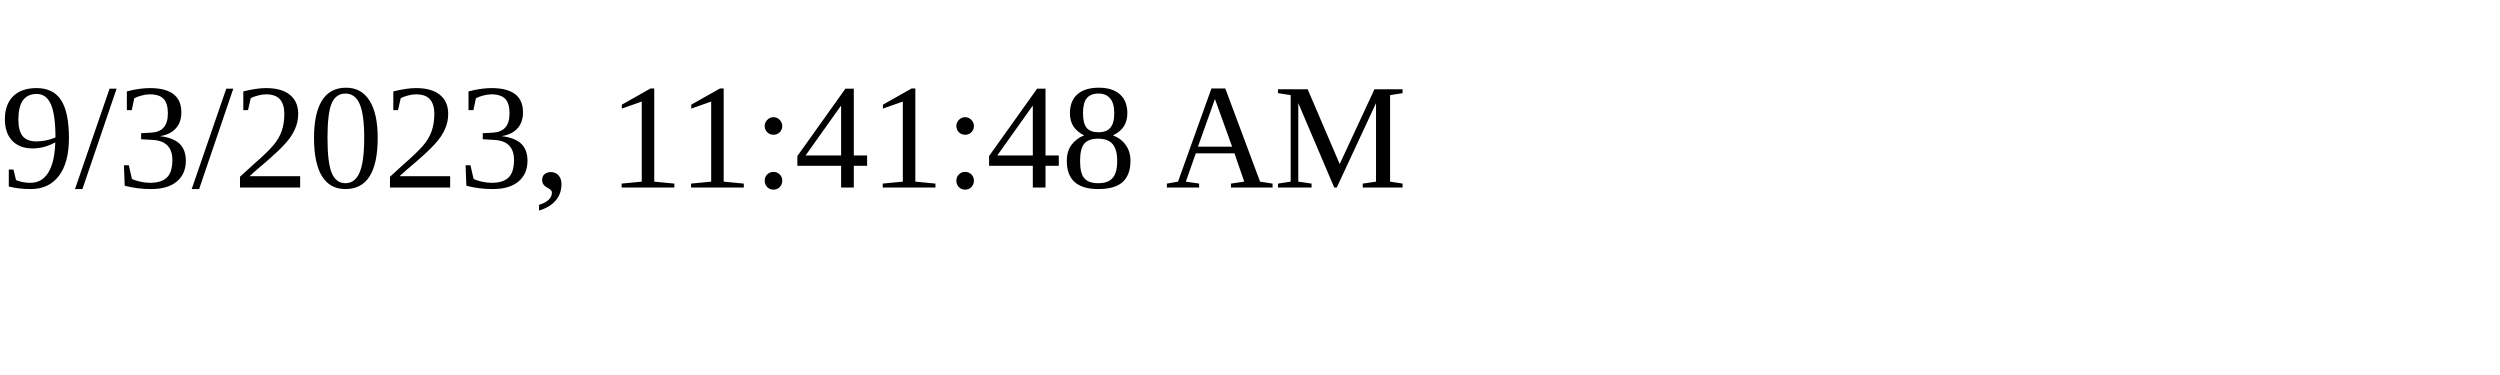
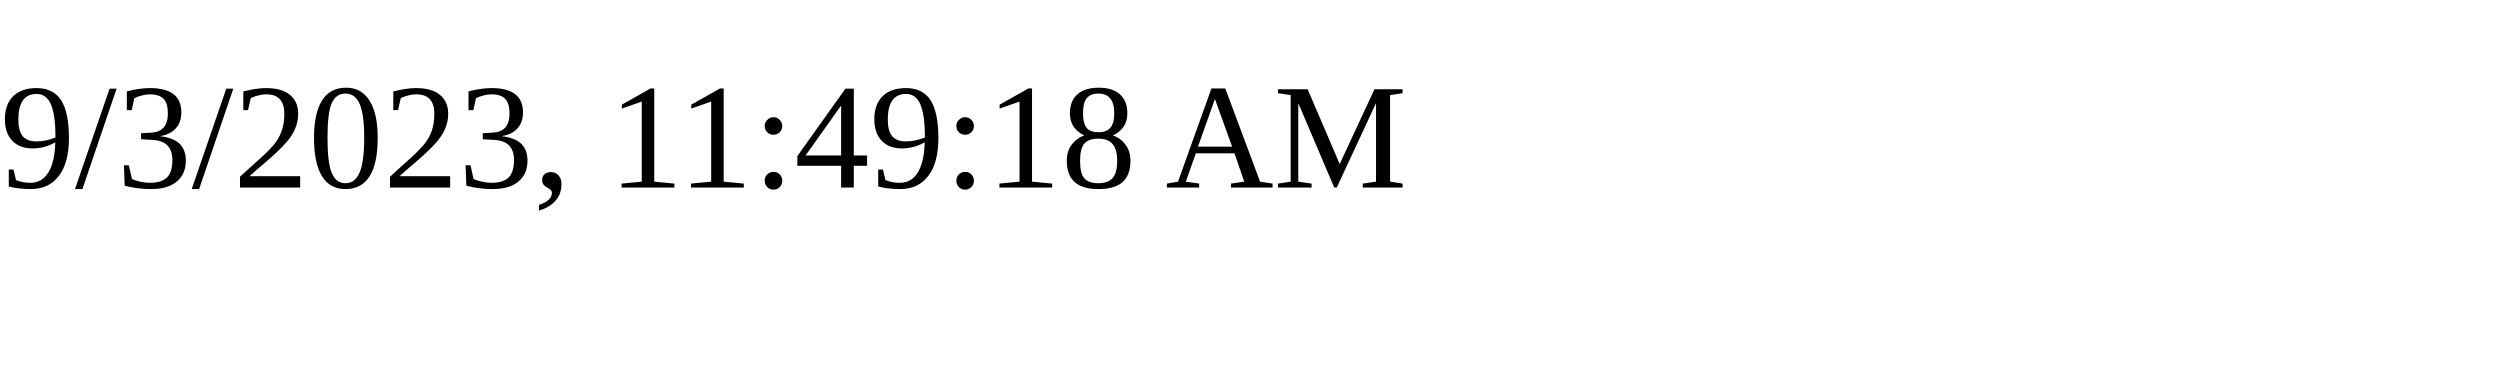
<svg xmlns="http://www.w3.org/2000/svg" height="30" width="200">
-   <text x="0" y="15">9/3/2023, 11:41:48 AM</text>
+   <text x="0" y="15">9/3/2023, 11:49:18 AM</text>
</svg>
